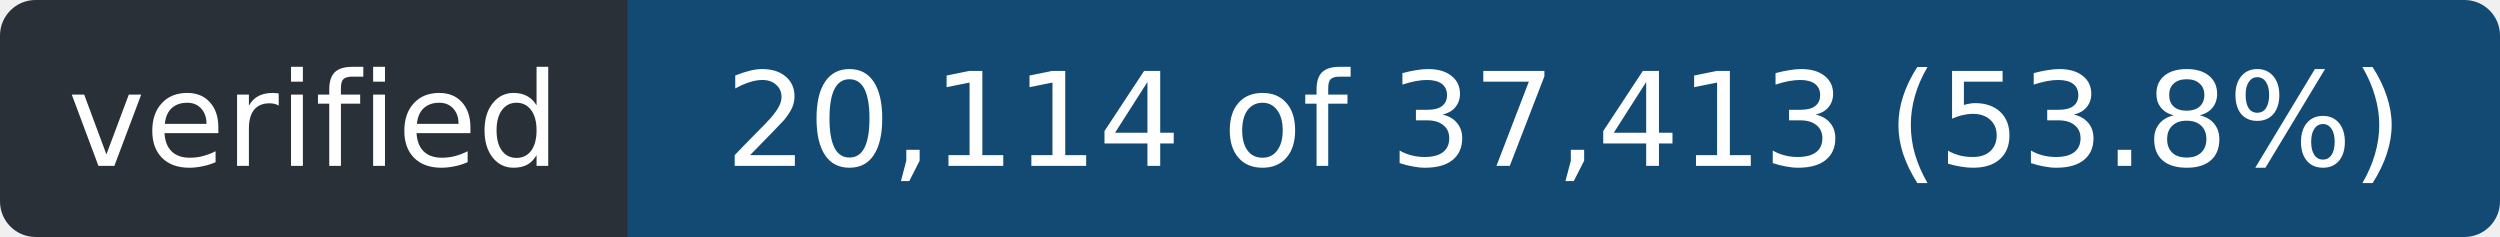
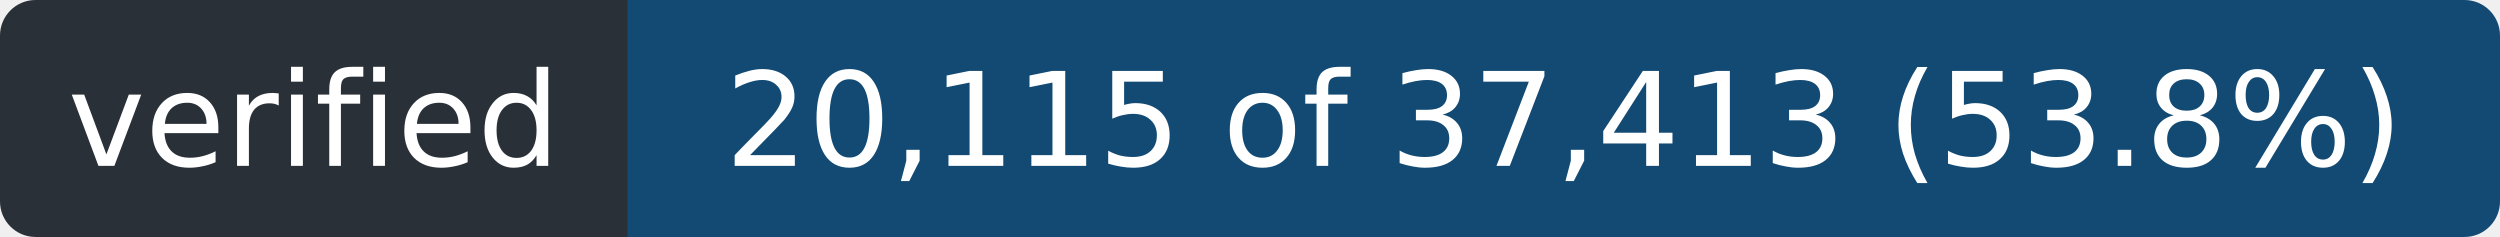
- <svg xmlns="http://www.w3.org/2000/svg" width="211" height="20" role="img" aria-label="verified: 20,114 of 37,413 (53.8%)">
+ <svg xmlns="http://www.w3.org/2000/svg" width="211" height="20" role="img" aria-label="verified: 20,115 of 37,413 (53.8%)">
  <clipPath id="r">
    <rect width="211" height="20" rx="3" />
  </clipPath>
  <g clip-path="url(#r)">
    <rect width="53" height="20" fill="#2a3038" />
    <rect x="53" width="158" height="20" fill="#124a73" />
  </g>
  <g fill="#fff" font-family="Verdana,Geneva,DejaVu Sans,sans-serif" font-size="11" text-anchor="middle">
    <text x="26.5" y="14" textLength="41">verified</text>
-     <text x="132.0" y="14" textLength="146">20,114 of 37,413 (53.8%)</text>
+     <text x="132.0" y="14" textLength="146">20,115 of 37,413 (53.8%)</text>
  </g>
</svg>
